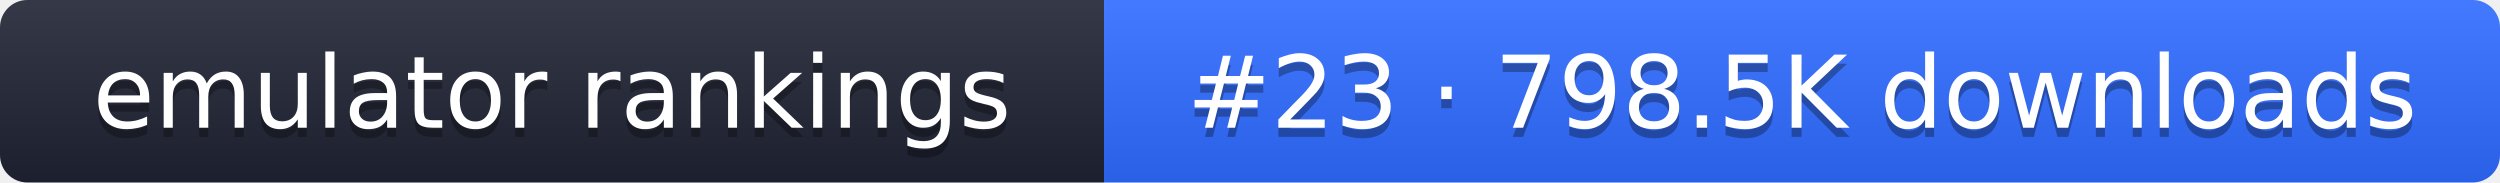
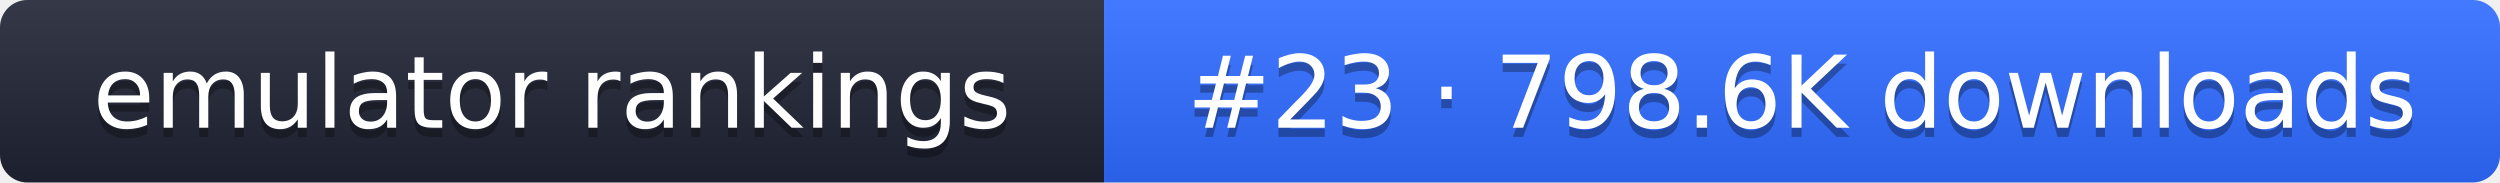
- <svg xmlns="http://www.w3.org/2000/svg" width="274" height="20" role="img" aria-label="emulator rankings: #23 · 798.5K downloads">
+ <svg xmlns="http://www.w3.org/2000/svg" width="274" height="20" role="img" aria-label="emulator rankings: #23 · 798.6K downloads">
  <linearGradient id="g" x2="0" y2="100%">
    <stop offset="0" stop-color="#fff" stop-opacity=".1" />
    <stop offset="1" stop-opacity=".1" />
  </linearGradient>
  <clipPath id="r">
    <rect width="274" height="20" rx="3" fill="#fff" />
  </clipPath>
  <g clip-path="url(#r)">
    <rect width="121" height="20" fill="#1f2433" />
    <rect x="121" width="153" height="20" fill="#2f6bff" />
    <rect width="274" height="20" fill="url(#g)" />
  </g>
  <g fill="#fff" text-anchor="middle" font-family="Verdana,DejaVu Sans,sans-serif" font-size="11">
    <text x="60.5" y="15" fill="#010101" fill-opacity=".3">emulator rankings</text>
    <text x="60.5" y="14">emulator rankings</text>
-     <text x="197.5" y="15" fill="#010101" fill-opacity=".3">#23 · 798.5K downloads</text>
-     <text x="197.5" y="14">#23 · 798.5K downloads</text>
+     <text x="197.5" y="15" fill="#010101" fill-opacity=".3">#23 · 798.6K downloads</text>
+     <text x="197.5" y="14">#23 · 798.6K downloads</text>
  </g>
</svg>
